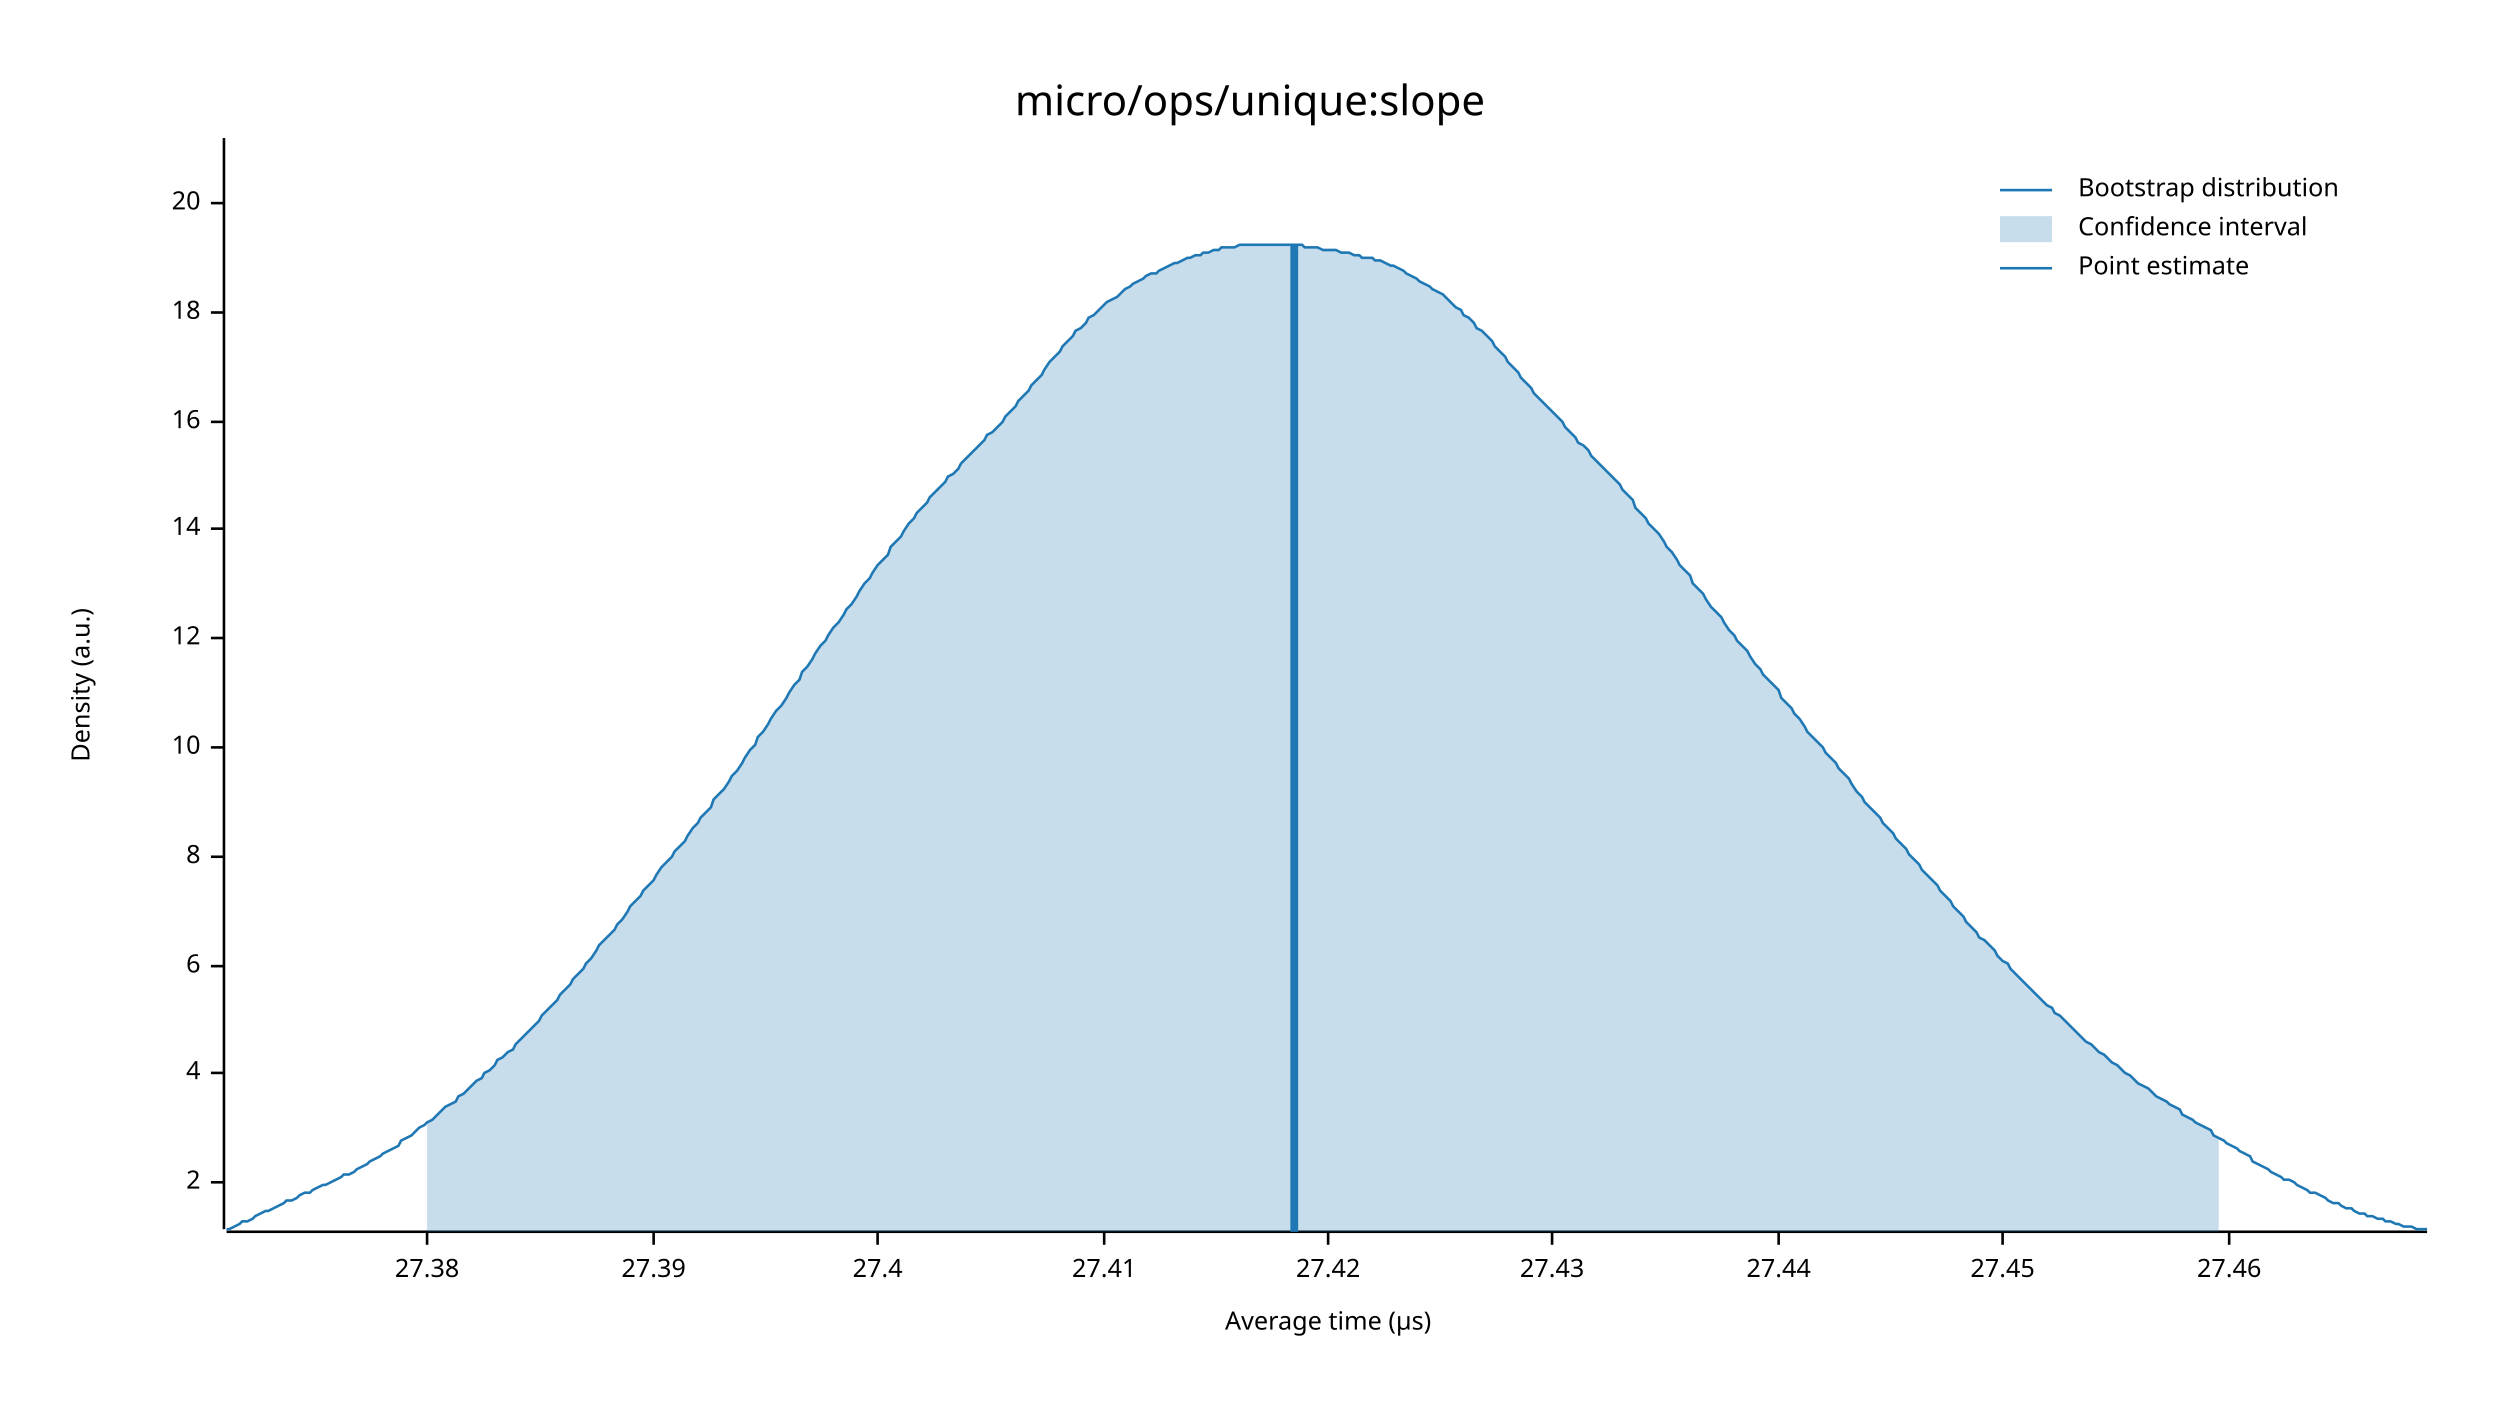
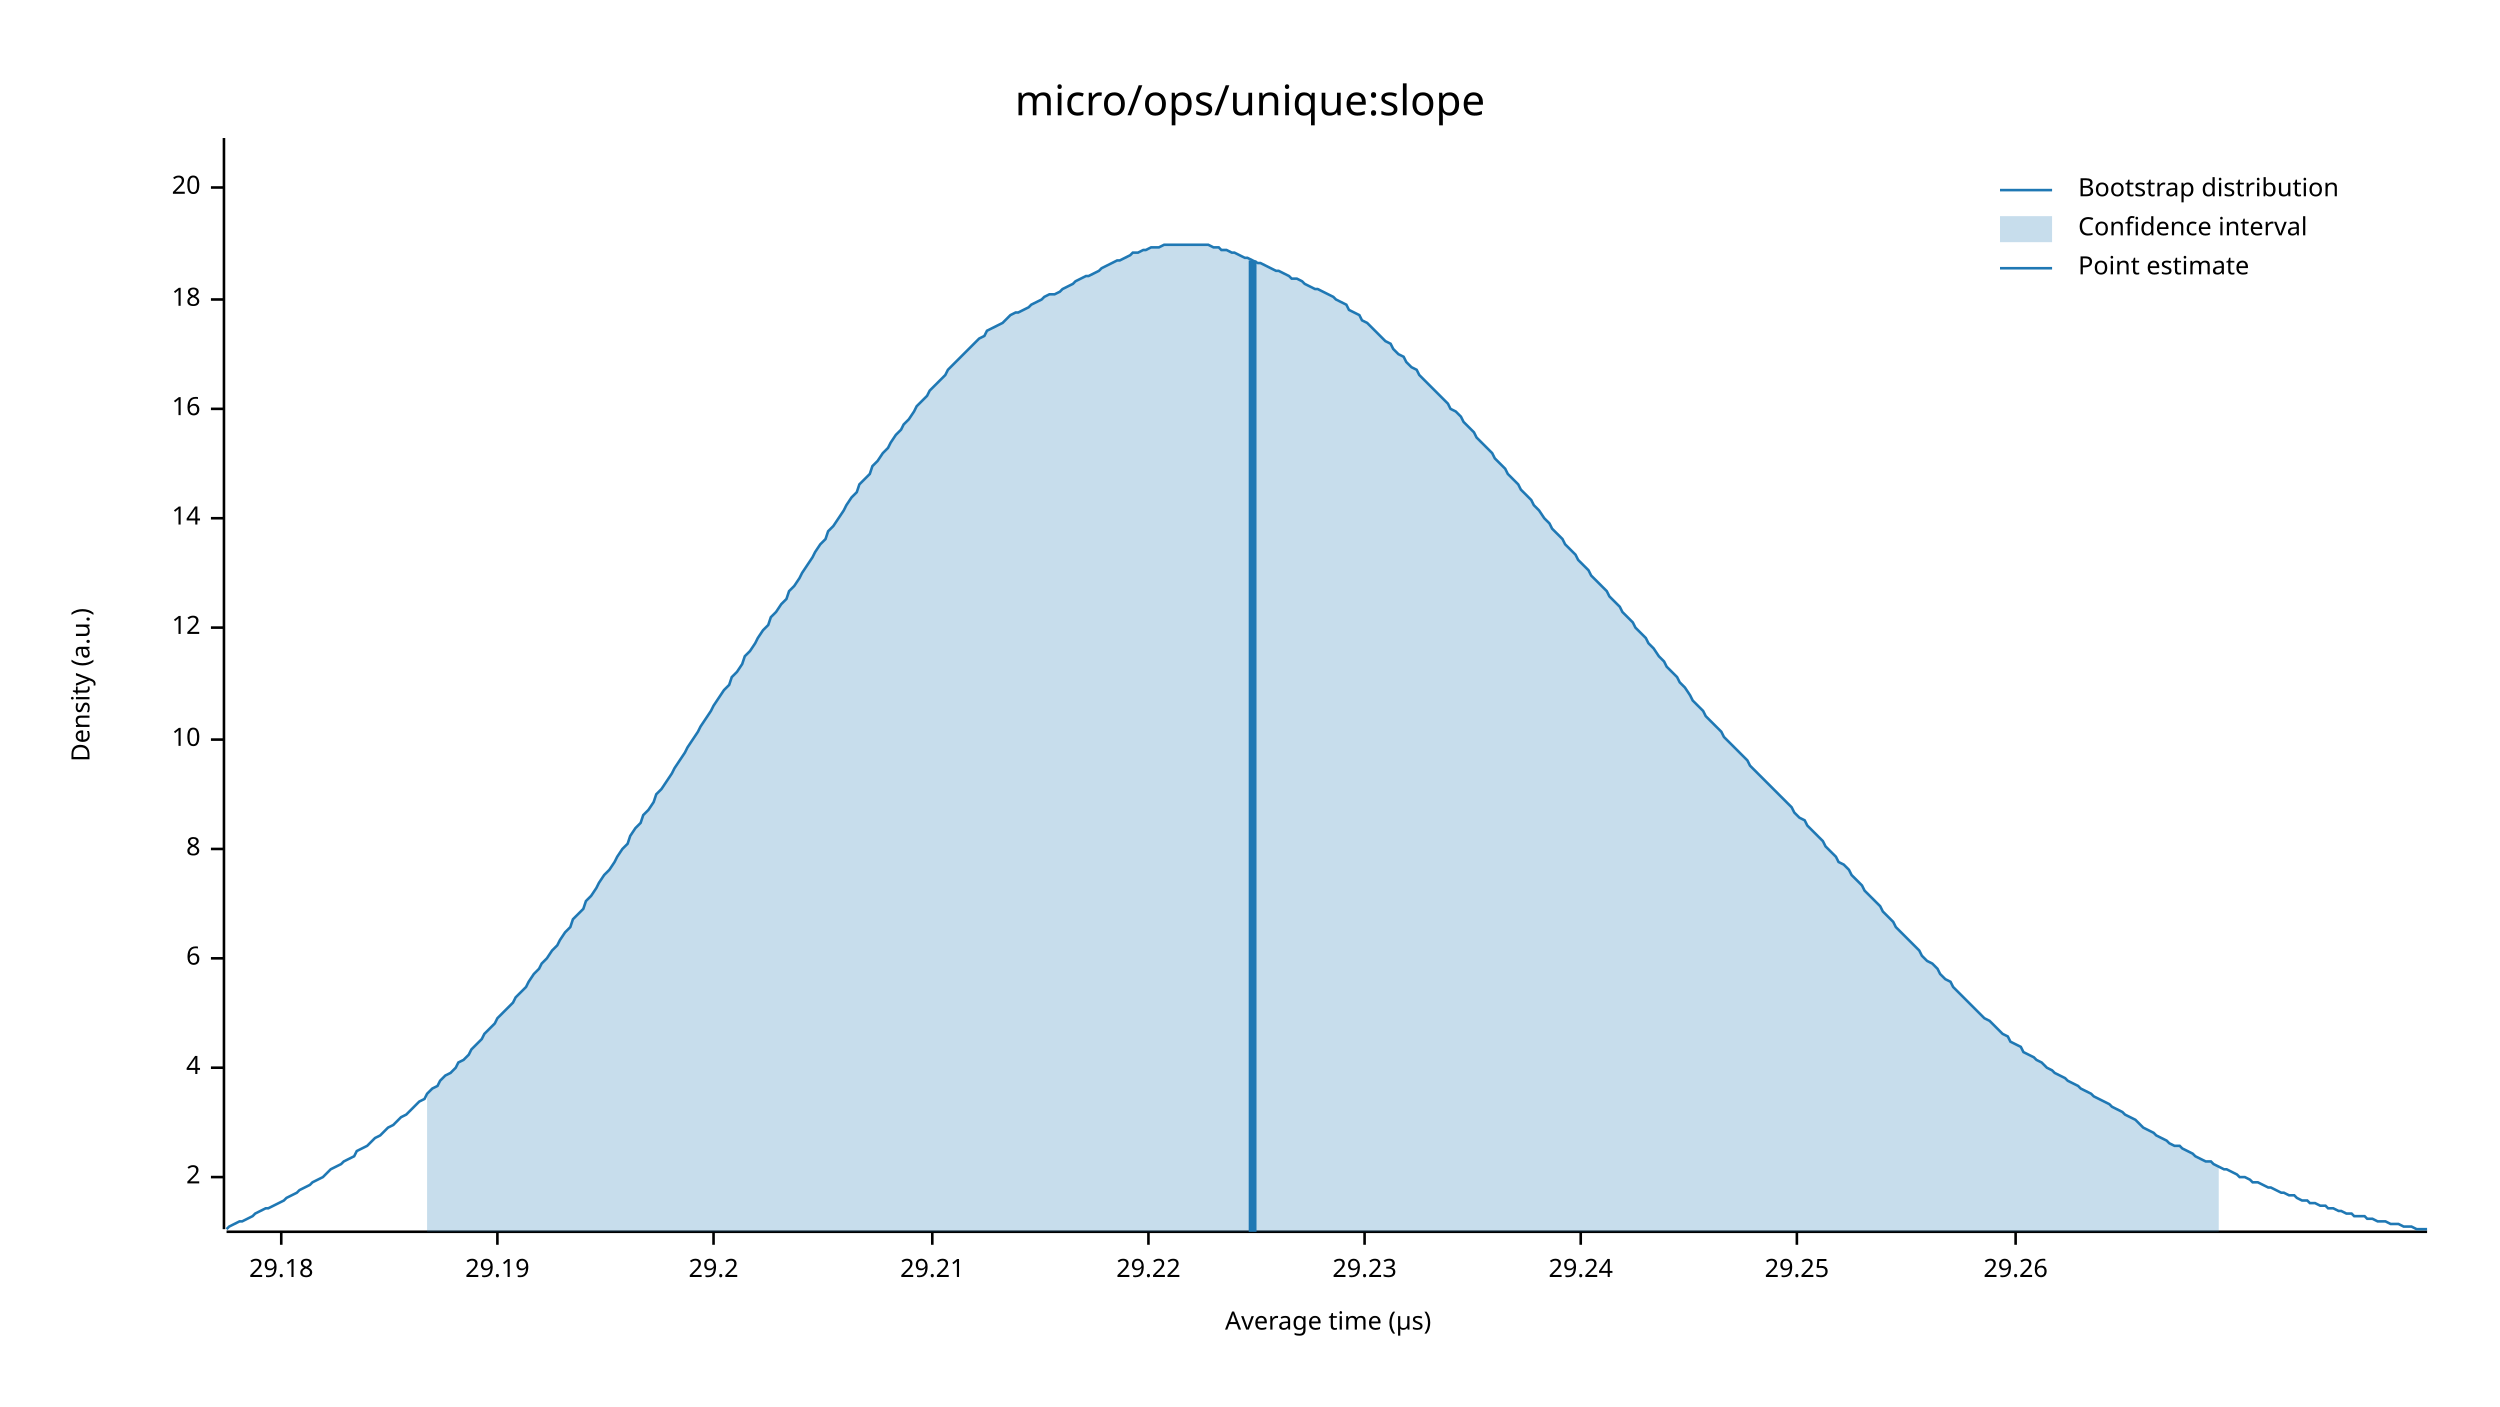
<svg xmlns="http://www.w3.org/2000/svg" width="960" height="540" viewBox="0 0 960 540">
  <text x="480" y="32" dy="0.76em" text-anchor="middle" font-family="sans-serif" font-size="16.129" opacity="1" fill="#000000">
micro/ops/unique:slope
</text>
  <text x="27" y="263" dy="0.76em" text-anchor="middle" font-family="sans-serif" font-size="9.677" opacity="1" fill="#000000" transform="rotate(270, 27, 263)">
Density (a.u.)
</text>
  <text x="510" y="513" dy="-0.5ex" text-anchor="middle" font-family="sans-serif" font-size="9.677" opacity="1" fill="#000000">
Average time (µs)
</text>
  <polyline fill="none" opacity="1" stroke="#000000" stroke-width="1" points="86,53 86,472 " />
-   <text x="77" y="454" dy="0.5ex" text-anchor="end" font-family="sans-serif" font-size="9.677" opacity="1" fill="#000000">
+   <text x="77" y="452" dy="0.5ex" text-anchor="end" font-family="sans-serif" font-size="9.677" opacity="1" fill="#000000">
2
</text>
-   <polyline fill="none" opacity="1" stroke="#000000" stroke-width="1" points="81,454 86,454 " />
-   <text x="77" y="412" dy="0.5ex" text-anchor="end" font-family="sans-serif" font-size="9.677" opacity="1" fill="#000000">
+   <polyline fill="none" opacity="1" stroke="#000000" stroke-width="1" points="81,452 86,452 " />
+   <text x="77" y="410" dy="0.5ex" text-anchor="end" font-family="sans-serif" font-size="9.677" opacity="1" fill="#000000">
4
</text>
-   <polyline fill="none" opacity="1" stroke="#000000" stroke-width="1" points="81,412 86,412 " />
-   <text x="77" y="371" dy="0.5ex" text-anchor="end" font-family="sans-serif" font-size="9.677" opacity="1" fill="#000000">
+   <polyline fill="none" opacity="1" stroke="#000000" stroke-width="1" points="81,410 86,410 " />
+   <text x="77" y="368" dy="0.5ex" text-anchor="end" font-family="sans-serif" font-size="9.677" opacity="1" fill="#000000">
6
</text>
-   <polyline fill="none" opacity="1" stroke="#000000" stroke-width="1" points="81,371 86,371 " />
-   <text x="77" y="329" dy="0.5ex" text-anchor="end" font-family="sans-serif" font-size="9.677" opacity="1" fill="#000000">
+   <polyline fill="none" opacity="1" stroke="#000000" stroke-width="1" points="81,368 86,368 " />
+   <text x="77" y="326" dy="0.5ex" text-anchor="end" font-family="sans-serif" font-size="9.677" opacity="1" fill="#000000">
8
</text>
-   <polyline fill="none" opacity="1" stroke="#000000" stroke-width="1" points="81,329 86,329 " />
-   <text x="77" y="287" dy="0.5ex" text-anchor="end" font-family="sans-serif" font-size="9.677" opacity="1" fill="#000000">
+   <polyline fill="none" opacity="1" stroke="#000000" stroke-width="1" points="81,326 86,326 " />
+   <text x="77" y="284" dy="0.5ex" text-anchor="end" font-family="sans-serif" font-size="9.677" opacity="1" fill="#000000">
10
</text>
-   <polyline fill="none" opacity="1" stroke="#000000" stroke-width="1" points="81,287 86,287 " />
-   <text x="77" y="245" dy="0.5ex" text-anchor="end" font-family="sans-serif" font-size="9.677" opacity="1" fill="#000000">
+   <polyline fill="none" opacity="1" stroke="#000000" stroke-width="1" points="81,284 86,284 " />
+   <text x="77" y="241" dy="0.5ex" text-anchor="end" font-family="sans-serif" font-size="9.677" opacity="1" fill="#000000">
12
</text>
-   <polyline fill="none" opacity="1" stroke="#000000" stroke-width="1" points="81,245 86,245 " />
-   <text x="77" y="203" dy="0.5ex" text-anchor="end" font-family="sans-serif" font-size="9.677" opacity="1" fill="#000000">
+   <polyline fill="none" opacity="1" stroke="#000000" stroke-width="1" points="81,241 86,241 " />
+   <text x="77" y="199" dy="0.5ex" text-anchor="end" font-family="sans-serif" font-size="9.677" opacity="1" fill="#000000">
14
</text>
-   <polyline fill="none" opacity="1" stroke="#000000" stroke-width="1" points="81,203 86,203 " />
-   <text x="77" y="162" dy="0.5ex" text-anchor="end" font-family="sans-serif" font-size="9.677" opacity="1" fill="#000000">
+   <polyline fill="none" opacity="1" stroke="#000000" stroke-width="1" points="81,199 86,199 " />
+   <text x="77" y="157" dy="0.5ex" text-anchor="end" font-family="sans-serif" font-size="9.677" opacity="1" fill="#000000">
16
</text>
-   <polyline fill="none" opacity="1" stroke="#000000" stroke-width="1" points="81,162 86,162 " />
-   <text x="77" y="120" dy="0.5ex" text-anchor="end" font-family="sans-serif" font-size="9.677" opacity="1" fill="#000000">
+   <polyline fill="none" opacity="1" stroke="#000000" stroke-width="1" points="81,157 86,157 " />
+   <text x="77" y="115" dy="0.5ex" text-anchor="end" font-family="sans-serif" font-size="9.677" opacity="1" fill="#000000">
18
</text>
-   <polyline fill="none" opacity="1" stroke="#000000" stroke-width="1" points="81,120 86,120 " />
-   <text x="77" y="78" dy="0.5ex" text-anchor="end" font-family="sans-serif" font-size="9.677" opacity="1" fill="#000000">
+   <polyline fill="none" opacity="1" stroke="#000000" stroke-width="1" points="81,115 86,115 " />
+   <text x="77" y="72" dy="0.5ex" text-anchor="end" font-family="sans-serif" font-size="9.677" opacity="1" fill="#000000">
20
</text>
-   <polyline fill="none" opacity="1" stroke="#000000" stroke-width="1" points="81,78 86,78 " />
+   <polyline fill="none" opacity="1" stroke="#000000" stroke-width="1" points="81,72 86,72 " />
  <polyline fill="none" opacity="1" stroke="#000000" stroke-width="1" points="87,473 932,473 " />
-   <text x="164" y="483" dy="0.76em" text-anchor="middle" font-family="sans-serif" font-size="9.677" opacity="1" fill="#000000">
- 27.38
+   <text x="108" y="483" dy="0.76em" text-anchor="middle" font-family="sans-serif" font-size="9.677" opacity="1" fill="#000000">
+ 29.18
</text>
-   <polyline fill="none" opacity="1" stroke="#000000" stroke-width="1" points="164,473 164,478 " />
-   <text x="251" y="483" dy="0.76em" text-anchor="middle" font-family="sans-serif" font-size="9.677" opacity="1" fill="#000000">
- 27.39
+   <polyline fill="none" opacity="1" stroke="#000000" stroke-width="1" points="108,473 108,478 " />
+   <text x="191" y="483" dy="0.76em" text-anchor="middle" font-family="sans-serif" font-size="9.677" opacity="1" fill="#000000">
+ 29.19
</text>
-   <polyline fill="none" opacity="1" stroke="#000000" stroke-width="1" points="251,473 251,478 " />
-   <text x="337" y="483" dy="0.76em" text-anchor="middle" font-family="sans-serif" font-size="9.677" opacity="1" fill="#000000">
- 27.4
+   <polyline fill="none" opacity="1" stroke="#000000" stroke-width="1" points="191,473 191,478 " />
+   <text x="274" y="483" dy="0.76em" text-anchor="middle" font-family="sans-serif" font-size="9.677" opacity="1" fill="#000000">
+ 29.2
</text>
-   <polyline fill="none" opacity="1" stroke="#000000" stroke-width="1" points="337,473 337,478 " />
-   <text x="424" y="483" dy="0.76em" text-anchor="middle" font-family="sans-serif" font-size="9.677" opacity="1" fill="#000000">
- 27.41
+   <polyline fill="none" opacity="1" stroke="#000000" stroke-width="1" points="274,473 274,478 " />
+   <text x="358" y="483" dy="0.76em" text-anchor="middle" font-family="sans-serif" font-size="9.677" opacity="1" fill="#000000">
+ 29.21
</text>
-   <polyline fill="none" opacity="1" stroke="#000000" stroke-width="1" points="424,473 424,478 " />
-   <text x="510" y="483" dy="0.76em" text-anchor="middle" font-family="sans-serif" font-size="9.677" opacity="1" fill="#000000">
- 27.42
+   <polyline fill="none" opacity="1" stroke="#000000" stroke-width="1" points="358,473 358,478 " />
+   <text x="441" y="483" dy="0.76em" text-anchor="middle" font-family="sans-serif" font-size="9.677" opacity="1" fill="#000000">
+ 29.22
</text>
-   <polyline fill="none" opacity="1" stroke="#000000" stroke-width="1" points="510,473 510,478 " />
-   <text x="596" y="483" dy="0.76em" text-anchor="middle" font-family="sans-serif" font-size="9.677" opacity="1" fill="#000000">
- 27.43
+   <polyline fill="none" opacity="1" stroke="#000000" stroke-width="1" points="441,473 441,478 " />
+   <text x="524" y="483" dy="0.76em" text-anchor="middle" font-family="sans-serif" font-size="9.677" opacity="1" fill="#000000">
+ 29.23
</text>
-   <polyline fill="none" opacity="1" stroke="#000000" stroke-width="1" points="596,473 596,478 " />
-   <text x="683" y="483" dy="0.76em" text-anchor="middle" font-family="sans-serif" font-size="9.677" opacity="1" fill="#000000">
- 27.44
+   <polyline fill="none" opacity="1" stroke="#000000" stroke-width="1" points="524,473 524,478 " />
+   <text x="607" y="483" dy="0.76em" text-anchor="middle" font-family="sans-serif" font-size="9.677" opacity="1" fill="#000000">
+ 29.24
</text>
-   <polyline fill="none" opacity="1" stroke="#000000" stroke-width="1" points="683,473 683,478 " />
-   <text x="769" y="483" dy="0.76em" text-anchor="middle" font-family="sans-serif" font-size="9.677" opacity="1" fill="#000000">
- 27.45
+   <polyline fill="none" opacity="1" stroke="#000000" stroke-width="1" points="607,473 607,478 " />
+   <text x="690" y="483" dy="0.76em" text-anchor="middle" font-family="sans-serif" font-size="9.677" opacity="1" fill="#000000">
+ 29.25
</text>
-   <polyline fill="none" opacity="1" stroke="#000000" stroke-width="1" points="769,473 769,478 " />
-   <text x="856" y="483" dy="0.76em" text-anchor="middle" font-family="sans-serif" font-size="9.677" opacity="1" fill="#000000">
- 27.46
+   <polyline fill="none" opacity="1" stroke="#000000" stroke-width="1" points="690,473 690,478 " />
+   <text x="774" y="483" dy="0.76em" text-anchor="middle" font-family="sans-serif" font-size="9.677" opacity="1" fill="#000000">
+ 29.26
</text>
-   <polyline fill="none" opacity="1" stroke="#000000" stroke-width="1" points="856,473 856,478 " />
-   <polyline fill="none" opacity="1" stroke="#1F78B4" stroke-width="1" points="87,472 88,472 90,471 92,470 93,469 95,469 97,468 98,467 100,466 102,465 103,465 105,464 107,463 109,462 110,461 112,461 114,460 115,459 117,458 119,458 120,457 122,456 124,455 125,455 127,454 129,453 131,452 132,451 134,451 136,450 137,449 139,448 141,447 142,446 144,445 146,444 147,443 149,442 151,441 153,440 154,438 156,437 158,436 159,435 161,433 163,432 164,431 166,430 168,428 169,427 171,425 173,424 175,423 176,421 178,420 180,418 181,417 183,415 185,414 186,412 188,411 190,409 191,407 193,406 195,404 197,403 198,401 200,399 202,397 203,396 205,394 207,392 208,390 210,388 212,386 214,384 215,382 217,380 219,378 220,376 222,374 224,372 225,370 227,368 229,365 230,363 232,361 234,359 236,357 237,355 239,353 241,350 242,348 244,346 246,344 247,342 249,340 251,338 252,336 254,333 256,331 258,329 259,327 261,325 263,323 264,321 266,318 268,316 269,314 271,312 273,310 274,307 276,305 278,303 280,300 281,298 283,296 285,293 286,291 288,288 290,286 291,283 293,281 295,278 296,276 298,273 300,271 302,268 303,266 305,263 307,261 308,258 310,256 312,253 313,251 315,248 317,246 318,244 320,241 322,239 324,236 325,234 327,232 329,229 330,227 332,224 334,222 335,220 337,217 339,215 341,213 342,210 344,208 346,206 347,204 349,201 351,199 352,197 354,195 356,193 357,191 359,189 361,187 363,185 364,183 366,182 368,180 369,178 371,176 373,174 374,173 376,171 378,169 379,167 381,166 383,164 385,162 386,160 388,158 390,156 391,154 393,152 395,150 396,148 398,146 400,144 401,142 403,139 405,137 407,135 408,133 410,131 412,129 413,127 415,126 417,124 418,122 420,121 422,119 423,118 425,116 427,115 429,114 430,113 432,111 434,110 435,109 437,108 439,107 440,106 442,105 444,105 445,104 447,103 449,102 451,101 452,101 454,100 456,99 457,99 459,98 461,98 462,97 464,97 466,96 468,96 469,95 471,95 473,95 474,95 476,94 478,94 479,94 481,94 483,94 484,94 486,94 488,94 490,94 491,94 493,94 495,94 496,94 498,94 500,94 501,95 503,95 505,95 506,95 508,96 510,96 512,96 513,96 515,97 517,97 518,97 520,98 522,98 523,99 525,99 527,99 528,100 530,100 532,101 534,102 535,102 537,103 539,104 540,105 542,106 544,107 545,108 547,109 549,110 550,111 552,112 554,113 556,115 557,116 559,118 561,119 562,121 564,122 566,124 567,126 569,127 571,129 573,131 574,133 576,135 578,137 579,139 581,141 583,143 584,145 586,147 588,149 589,151 591,153 593,155 595,157 596,158 598,160 600,162 601,164 603,166 605,168 606,170 608,171 610,173 611,175 613,177 615,179 617,181 618,182 620,184 622,186 623,188 625,190 627,192 628,195 630,197 632,199 633,201 635,203 637,205 639,208 640,210 642,212 644,215 645,217 647,219 649,221 650,224 652,226 654,228 655,230 657,233 659,235 661,237 662,239 664,242 666,244 667,246 669,248 671,250 672,252 674,255 676,257 677,259 679,261 681,263 683,265 684,268 686,270 688,272 689,274 691,276 693,279 694,281 696,283 698,285 700,287 701,289 703,291 705,293 706,295 708,297 710,299 711,301 713,304 715,306 716,308 718,310 720,312 722,314 723,316 725,318 727,320 728,322 730,324 732,326 733,328 735,330 737,332 738,334 740,336 742,338 744,340 745,342 747,344 749,346 750,348 752,350 754,352 755,354 757,356 759,358 760,360 762,361 764,363 766,365 767,367 769,369 771,370 772,372 774,374 776,376 777,377 779,379 781,381 782,382 784,384 786,386 788,387 789,389 791,390 793,392 794,393 796,395 798,397 799,398 801,400 803,401 804,402 806,404 808,405 810,407 811,408 813,409 815,411 816,412 818,413 820,415 821,416 823,417 825,418 827,420 828,421 830,422 832,423 833,424 835,425 837,426 838,428 840,429 842,430 843,431 845,432 847,433 849,434 850,436 852,437 854,438 855,439 857,440 859,441 860,442 862,443 864,444 865,446 867,447 869,448 871,449 872,450 874,451 876,452 877,453 879,453 881,454 882,455 884,456 886,457 887,458 889,458 891,459 893,460 894,461 896,462 898,462 899,463 901,464 903,464 904,465 906,466 908,466 909,467 911,467 913,468 915,468 916,469 918,469 920,470 921,470 923,471 925,471 926,471 928,472 930,472 932,472 " />
-   <polygon opacity="0.25" fill="#1F78B4" points="164,431 166,430 168,428 169,427 171,425 173,424 175,423 176,421 178,420 180,418 181,417 183,415 185,414 186,412 188,411 190,409 191,407 193,406 195,404 197,403 198,401 200,399 202,397 203,396 205,394 207,392 208,390 210,388 212,386 214,384 215,382 217,380 219,378 220,376 222,374 224,372 225,370 227,368 229,365 230,363 232,361 234,359 236,357 237,355 239,353 241,350 242,348 244,346 246,344 247,342 249,340 251,338 252,336 254,333 256,331 258,329 259,327 261,325 263,323 264,321 266,318 268,316 269,314 271,312 273,310 274,307 276,305 278,303 280,300 281,298 283,296 285,293 286,291 288,288 290,286 291,283 293,281 295,278 296,276 298,273 300,271 302,268 303,266 305,263 307,261 308,258 310,256 312,253 313,251 315,248 317,246 318,244 320,241 322,239 324,236 325,234 327,232 329,229 330,227 332,224 334,222 335,220 337,217 339,215 341,213 342,210 344,208 346,206 347,204 349,201 351,199 352,197 354,195 356,193 357,191 359,189 361,187 363,185 364,183 366,182 368,180 369,178 371,176 373,174 374,173 376,171 378,169 379,167 381,166 383,164 385,162 386,160 388,158 390,156 391,154 393,152 395,150 396,148 398,146 400,144 401,142 403,139 405,137 407,135 408,133 410,131 412,129 413,127 415,126 417,124 418,122 420,121 422,119 423,118 425,116 427,115 429,114 430,113 432,111 434,110 435,109 437,108 439,107 440,106 442,105 444,105 445,104 447,103 449,102 451,101 452,101 454,100 456,99 457,99 459,98 461,98 462,97 464,97 466,96 468,96 469,95 471,95 473,95 474,95 476,94 478,94 479,94 481,94 483,94 484,94 486,94 488,94 490,94 491,94 493,94 495,94 496,94 498,94 500,94 501,95 503,95 505,95 506,95 508,96 510,96 512,96 513,96 515,97 517,97 518,97 520,98 522,98 523,99 525,99 527,99 528,100 530,100 532,101 534,102 535,102 537,103 539,104 540,105 542,106 544,107 545,108 547,109 549,110 550,111 552,112 554,113 556,115 557,116 559,118 561,119 562,121 564,122 566,124 567,126 569,127 571,129 573,131 574,133 576,135 578,137 579,139 581,141 583,143 584,145 586,147 588,149 589,151 591,153 593,155 595,157 596,158 598,160 600,162 601,164 603,166 605,168 606,170 608,171 610,173 611,175 613,177 615,179 617,181 618,182 620,184 622,186 623,188 625,190 627,192 628,195 630,197 632,199 633,201 635,203 637,205 639,208 640,210 642,212 644,215 645,217 647,219 649,221 650,224 652,226 654,228 655,230 657,233 659,235 661,237 662,239 664,242 666,244 667,246 669,248 671,250 672,252 674,255 676,257 677,259 679,261 681,263 683,265 684,268 686,270 688,272 689,274 691,276 693,279 694,281 696,283 698,285 700,287 701,289 703,291 705,293 706,295 708,297 710,299 711,301 713,304 715,306 716,308 718,310 720,312 722,314 723,316 725,318 727,320 728,322 730,324 732,326 733,328 735,330 737,332 738,334 740,336 742,338 744,340 745,342 747,344 749,346 750,348 752,350 754,352 755,354 757,356 759,358 760,360 762,361 764,363 766,365 767,367 769,369 771,370 772,372 774,374 776,376 777,377 779,379 781,381 782,382 784,384 786,386 788,387 789,389 791,390 793,392 794,393 796,395 798,397 799,398 801,400 803,401 804,402 806,404 808,405 810,407 811,408 813,409 815,411 816,412 818,413 820,415 821,416 823,417 825,418 827,420 828,421 830,422 832,423 833,424 835,425 837,426 838,428 840,429 842,430 843,431 845,432 847,433 849,434 850,436 852,437 852,473 164,473 " />
-   <polyline fill="none" opacity="1" stroke="#1F78B4" stroke-width="3" points="497,473 497,94 " />
+   <polyline fill="none" opacity="1" stroke="#000000" stroke-width="1" points="774,473 774,478 " />
+   <polyline fill="none" opacity="1" stroke="#1F78B4" stroke-width="1" points="87,472 88,471 90,470 92,469 93,469 95,468 97,467 98,466 100,465 102,464 103,464 105,463 107,462 109,461 110,460 112,459 114,458 115,457 117,456 119,455 120,454 122,453 124,452 125,451 127,449 129,448 131,447 132,446 134,445 136,444 137,442 139,441 141,440 142,439 144,437 146,436 147,435 149,433 151,432 153,430 154,429 156,428 158,426 159,425 161,423 163,422 164,420 166,418 168,417 169,415 171,413 173,412 175,410 176,408 178,407 180,405 181,403 183,401 185,399 186,397 188,395 190,393 191,391 193,389 195,387 197,385 198,383 200,381 202,379 203,377 205,374 207,372 208,370 210,368 212,365 214,363 215,361 217,358 219,356 220,353 222,351 224,349 225,346 227,344 229,341 230,339 232,336 234,334 236,331 237,329 239,326 241,324 242,321 244,318 246,316 247,313 249,311 251,308 252,305 254,303 256,300 258,297 259,295 261,292 263,289 264,287 266,284 268,281 269,279 271,276 273,273 274,271 276,268 278,265 280,263 281,260 283,258 285,255 286,252 288,250 290,247 291,245 293,242 295,240 296,237 298,235 300,232 302,230 303,227 305,225 307,222 308,220 310,217 312,214 313,212 315,209 317,207 318,204 320,202 322,199 324,196 325,194 327,191 329,189 330,186 332,184 334,182 335,179 337,177 339,174 341,172 342,170 344,167 346,165 347,163 349,161 351,158 352,156 354,154 356,152 357,150 359,148 361,146 363,144 364,142 366,140 368,138 369,137 371,135 373,133 374,132 376,130 378,129 379,127 381,126 383,125 385,124 386,123 388,121 390,120 391,120 393,119 395,118 396,117 398,116 400,115 401,114 403,113 405,113 407,112 408,111 410,110 412,109 413,108 415,107 417,106 418,106 420,105 422,104 423,103 425,102 427,101 429,100 430,100 432,99 434,98 435,97 437,97 439,96 440,96 442,95 444,95 445,95 447,94 449,94 451,94 452,94 454,94 456,94 457,94 459,94 461,94 462,94 464,94 466,95 468,95 469,96 471,96 473,97 474,97 476,98 478,99 479,99 481,100 483,101 484,101 486,102 488,103 490,104 491,104 493,105 495,106 496,107 498,107 500,108 501,109 503,110 505,111 506,111 508,112 510,113 512,114 513,115 515,116 517,117 518,119 520,120 522,121 523,123 525,124 527,126 528,127 530,129 532,131 534,132 535,134 537,136 539,137 540,139 542,141 544,142 545,144 547,146 549,148 550,149 552,151 554,153 556,155 557,157 559,158 561,160 562,162 564,164 566,166 567,168 569,170 571,172 573,174 574,176 576,178 578,180 579,182 581,184 583,186 584,188 586,190 588,192 589,194 591,196 593,199 595,201 596,203 598,205 600,207 601,209 603,211 605,213 606,215 608,217 610,219 611,221 613,223 615,225 617,227 618,229 620,231 622,233 623,235 625,237 627,239 628,241 630,243 632,245 633,247 635,249 637,252 639,254 640,256 642,258 644,260 645,262 647,264 649,267 650,269 652,271 654,273 655,275 657,277 659,279 661,281 662,283 664,285 666,287 667,288 669,290 671,292 672,294 674,296 676,298 677,299 679,301 681,303 683,305 684,306 686,308 688,310 689,312 691,314 693,315 694,317 696,319 698,321 700,323 701,325 703,327 705,329 706,331 708,332 710,334 711,336 713,338 715,340 716,342 718,344 720,346 722,348 723,350 725,352 727,354 728,356 730,358 732,360 733,361 735,363 737,365 738,367 740,369 742,370 744,372 745,374 747,376 749,377 750,379 752,381 754,383 755,384 757,386 759,388 760,389 762,391 764,392 766,394 767,395 769,397 771,398 772,400 774,401 776,402 777,404 779,405 781,406 782,407 784,408 786,410 788,411 789,412 791,413 793,414 794,415 796,416 798,417 799,418 801,419 803,420 804,421 806,422 808,423 810,424 811,425 813,426 815,427 816,428 818,429 820,430 821,431 823,433 825,434 827,435 828,436 830,437 832,438 833,439 835,440 837,440 838,441 840,442 842,443 843,444 845,445 847,446 849,446 850,447 852,448 854,449 855,449 857,450 859,451 860,452 862,452 864,453 865,454 867,454 869,455 871,456 872,456 874,457 876,458 877,458 879,459 881,459 882,460 884,461 886,461 887,462 889,462 891,463 893,463 894,464 896,464 898,465 899,465 901,466 903,466 904,467 906,467 908,467 909,468 911,468 913,469 915,469 916,469 918,470 920,470 921,470 923,471 925,471 926,471 928,472 930,472 932,472 " />
+   <polygon opacity="0.25" fill="#1F78B4" points="164,420 166,418 168,417 169,415 171,413 173,412 175,410 176,408 178,407 180,405 181,403 183,401 185,399 186,397 188,395 190,393 191,391 193,389 195,387 197,385 198,383 200,381 202,379 203,377 205,374 207,372 208,370 210,368 212,365 214,363 215,361 217,358 219,356 220,353 222,351 224,349 225,346 227,344 229,341 230,339 232,336 234,334 236,331 237,329 239,326 241,324 242,321 244,318 246,316 247,313 249,311 251,308 252,305 254,303 256,300 258,297 259,295 261,292 263,289 264,287 266,284 268,281 269,279 271,276 273,273 274,271 276,268 278,265 280,263 281,260 283,258 285,255 286,252 288,250 290,247 291,245 293,242 295,240 296,237 298,235 300,232 302,230 303,227 305,225 307,222 308,220 310,217 312,214 313,212 315,209 317,207 318,204 320,202 322,199 324,196 325,194 327,191 329,189 330,186 332,184 334,182 335,179 337,177 339,174 341,172 342,170 344,167 346,165 347,163 349,161 351,158 352,156 354,154 356,152 357,150 359,148 361,146 363,144 364,142 366,140 368,138 369,137 371,135 373,133 374,132 376,130 378,129 379,127 381,126 383,125 385,124 386,123 388,121 390,120 391,120 393,119 395,118 396,117 398,116 400,115 401,114 403,113 405,113 407,112 408,111 410,110 412,109 413,108 415,107 417,106 418,106 420,105 422,104 423,103 425,102 427,101 429,100 430,100 432,99 434,98 435,97 437,97 439,96 440,96 442,95 444,95 445,95 447,94 449,94 451,94 452,94 454,94 456,94 457,94 459,94 461,94 462,94 464,94 466,95 468,95 469,96 471,96 473,97 474,97 476,98 478,99 479,99 481,100 483,101 484,101 486,102 488,103 490,104 491,104 493,105 495,106 496,107 498,107 500,108 501,109 503,110 505,111 506,111 508,112 510,113 512,114 513,115 515,116 517,117 518,119 520,120 522,121 523,123 525,124 527,126 528,127 530,129 532,131 534,132 535,134 537,136 539,137 540,139 542,141 544,142 545,144 547,146 549,148 550,149 552,151 554,153 556,155 557,157 559,158 561,160 562,162 564,164 566,166 567,168 569,170 571,172 573,174 574,176 576,178 578,180 579,182 581,184 583,186 584,188 586,190 588,192 589,194 591,196 593,199 595,201 596,203 598,205 600,207 601,209 603,211 605,213 606,215 608,217 610,219 611,221 613,223 615,225 617,227 618,229 620,231 622,233 623,235 625,237 627,239 628,241 630,243 632,245 633,247 635,249 637,252 639,254 640,256 642,258 644,260 645,262 647,264 649,267 650,269 652,271 654,273 655,275 657,277 659,279 661,281 662,283 664,285 666,287 667,288 669,290 671,292 672,294 674,296 676,298 677,299 679,301 681,303 683,305 684,306 686,308 688,310 689,312 691,314 693,315 694,317 696,319 698,321 700,323 701,325 703,327 705,329 706,331 708,332 710,334 711,336 713,338 715,340 716,342 718,344 720,346 722,348 723,350 725,352 727,354 728,356 730,358 732,360 733,361 735,363 737,365 738,367 740,369 742,370 744,372 745,374 747,376 749,377 750,379 752,381 754,383 755,384 757,386 759,388 760,389 762,391 764,392 766,394 767,395 769,397 771,398 772,400 774,401 776,402 777,404 779,405 781,406 782,407 784,408 786,410 788,411 789,412 791,413 793,414 794,415 796,416 798,417 799,418 801,419 803,420 804,421 806,422 808,423 810,424 811,425 813,426 815,427 816,428 818,429 820,430 821,431 823,433 825,434 827,435 828,436 830,437 832,438 833,439 835,440 837,440 838,441 840,442 842,443 843,444 845,445 847,446 849,446 850,447 852,448 852,473 164,473 " />
+   <polyline fill="none" opacity="1" stroke="#1F78B4" stroke-width="3" points="481,473 481,100 " />
  <text x="798" y="68" dy="0.76em" text-anchor="start" font-family="sans-serif" font-size="9.677" opacity="1" fill="#000000">
Bootstrap distribution
</text>
  <text x="798" y="83" dy="0.76em" text-anchor="start" font-family="sans-serif" font-size="9.677" opacity="1" fill="#000000">
Confidence interval
</text>
  <text x="798" y="98" dy="0.76em" text-anchor="start" font-family="sans-serif" font-size="9.677" opacity="1" fill="#000000">
Point estimate
</text>
  <polyline fill="none" opacity="1" stroke="#1F78B4" stroke-width="1" points="768,73 788,73 " />
  <rect x="768" y="83" width="20" height="10" opacity="0.25" fill="#1F78B4" stroke="none" />
  <polyline fill="none" opacity="1" stroke="#1F78B4" stroke-width="1" points="768,103 788,103 " />
</svg>
